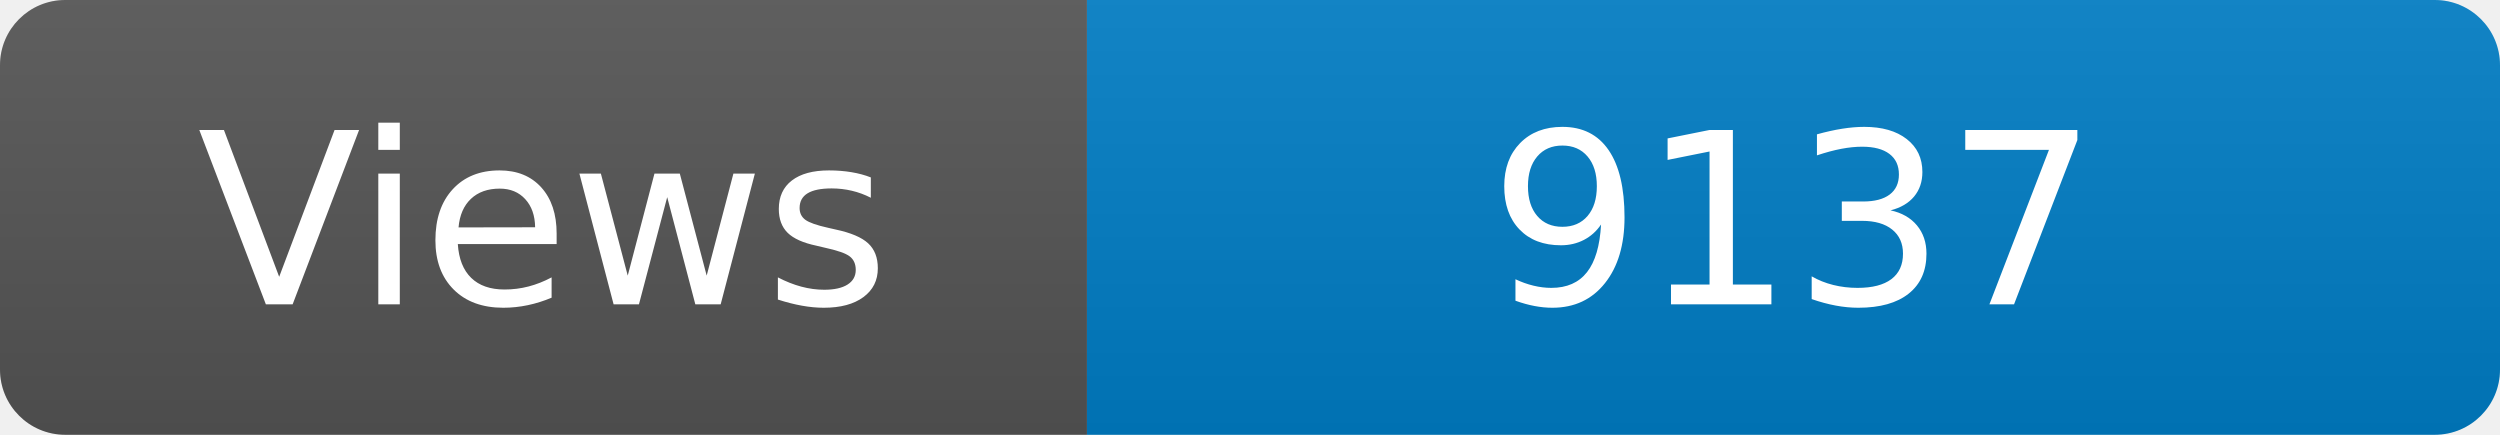
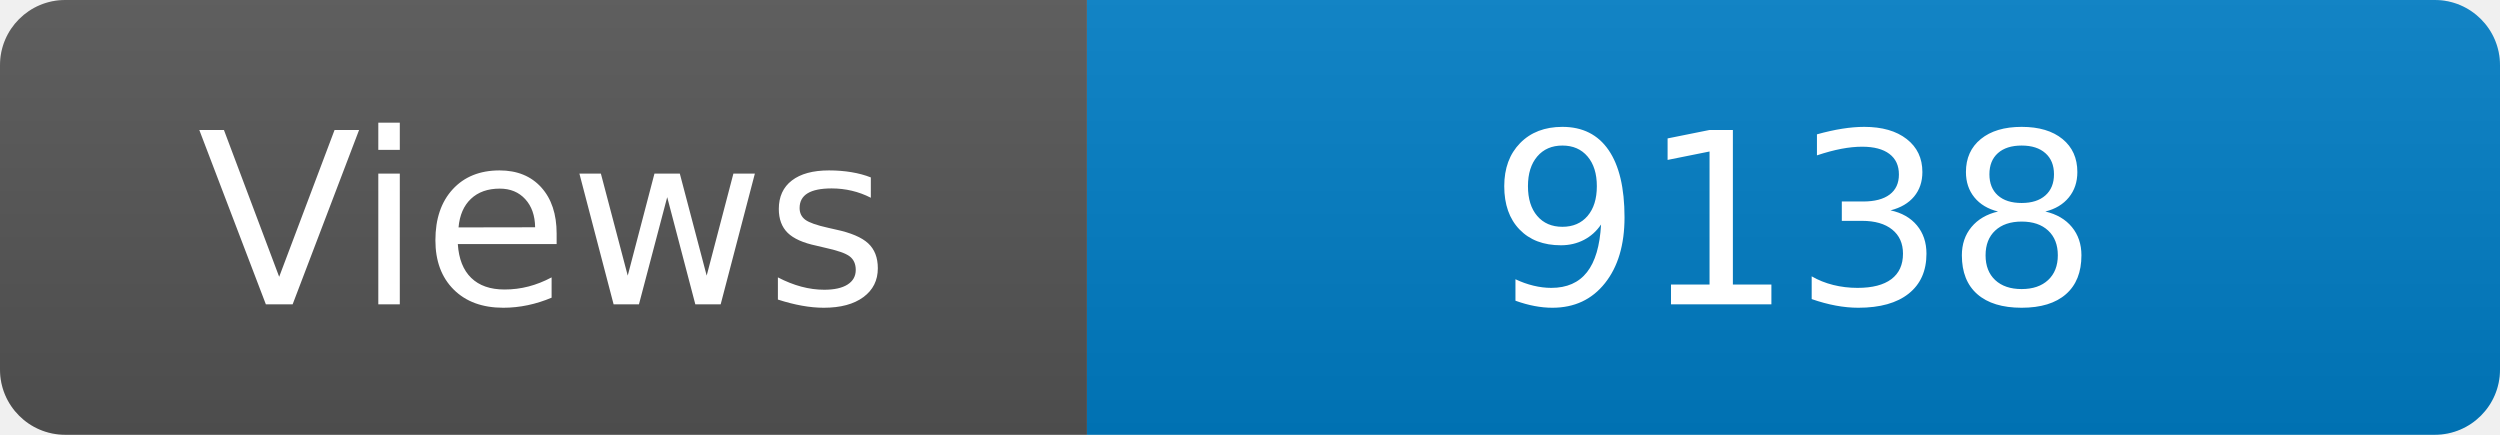
<svg xmlns="http://www.w3.org/2000/svg" width="115" height="20" role="img" aria-label="Maintained?: yes">
  <linearGradient id="s" x2="0" y2="100%">
    <stop offset="0" stop-color="#bbb" stop-opacity=".1" />
    <stop offset="1" stop-opacity=".1" />
  </linearGradient>
  <clipPath id="r">
    <rect width="115" height="20" rx="3" fill="#fff" />
  </clipPath>
  <g clip-path="url(#r)">
    <rect width="50" height="20" fill="#555" />
    <rect x="50" width="160" height="20" fill="#007ec6" />
    <rect width="115" height="20" fill="url(#s)" />
  </g>
  <g fill="#fff" text-anchor="middle" font-family="Verdana,Geneva,DejaVu Sans,sans-serif" font-size="110">
    <text x="250" y="140" transform="scale(.1)" fill="#fff">Views</text>
-     <text x="825" y="140" transform="scale(.1)" fill="#fff">9137</text>
+     <text x="825" y="140" transform="scale(.1)" fill="#fff">9138</text>
  </g>
</svg>
